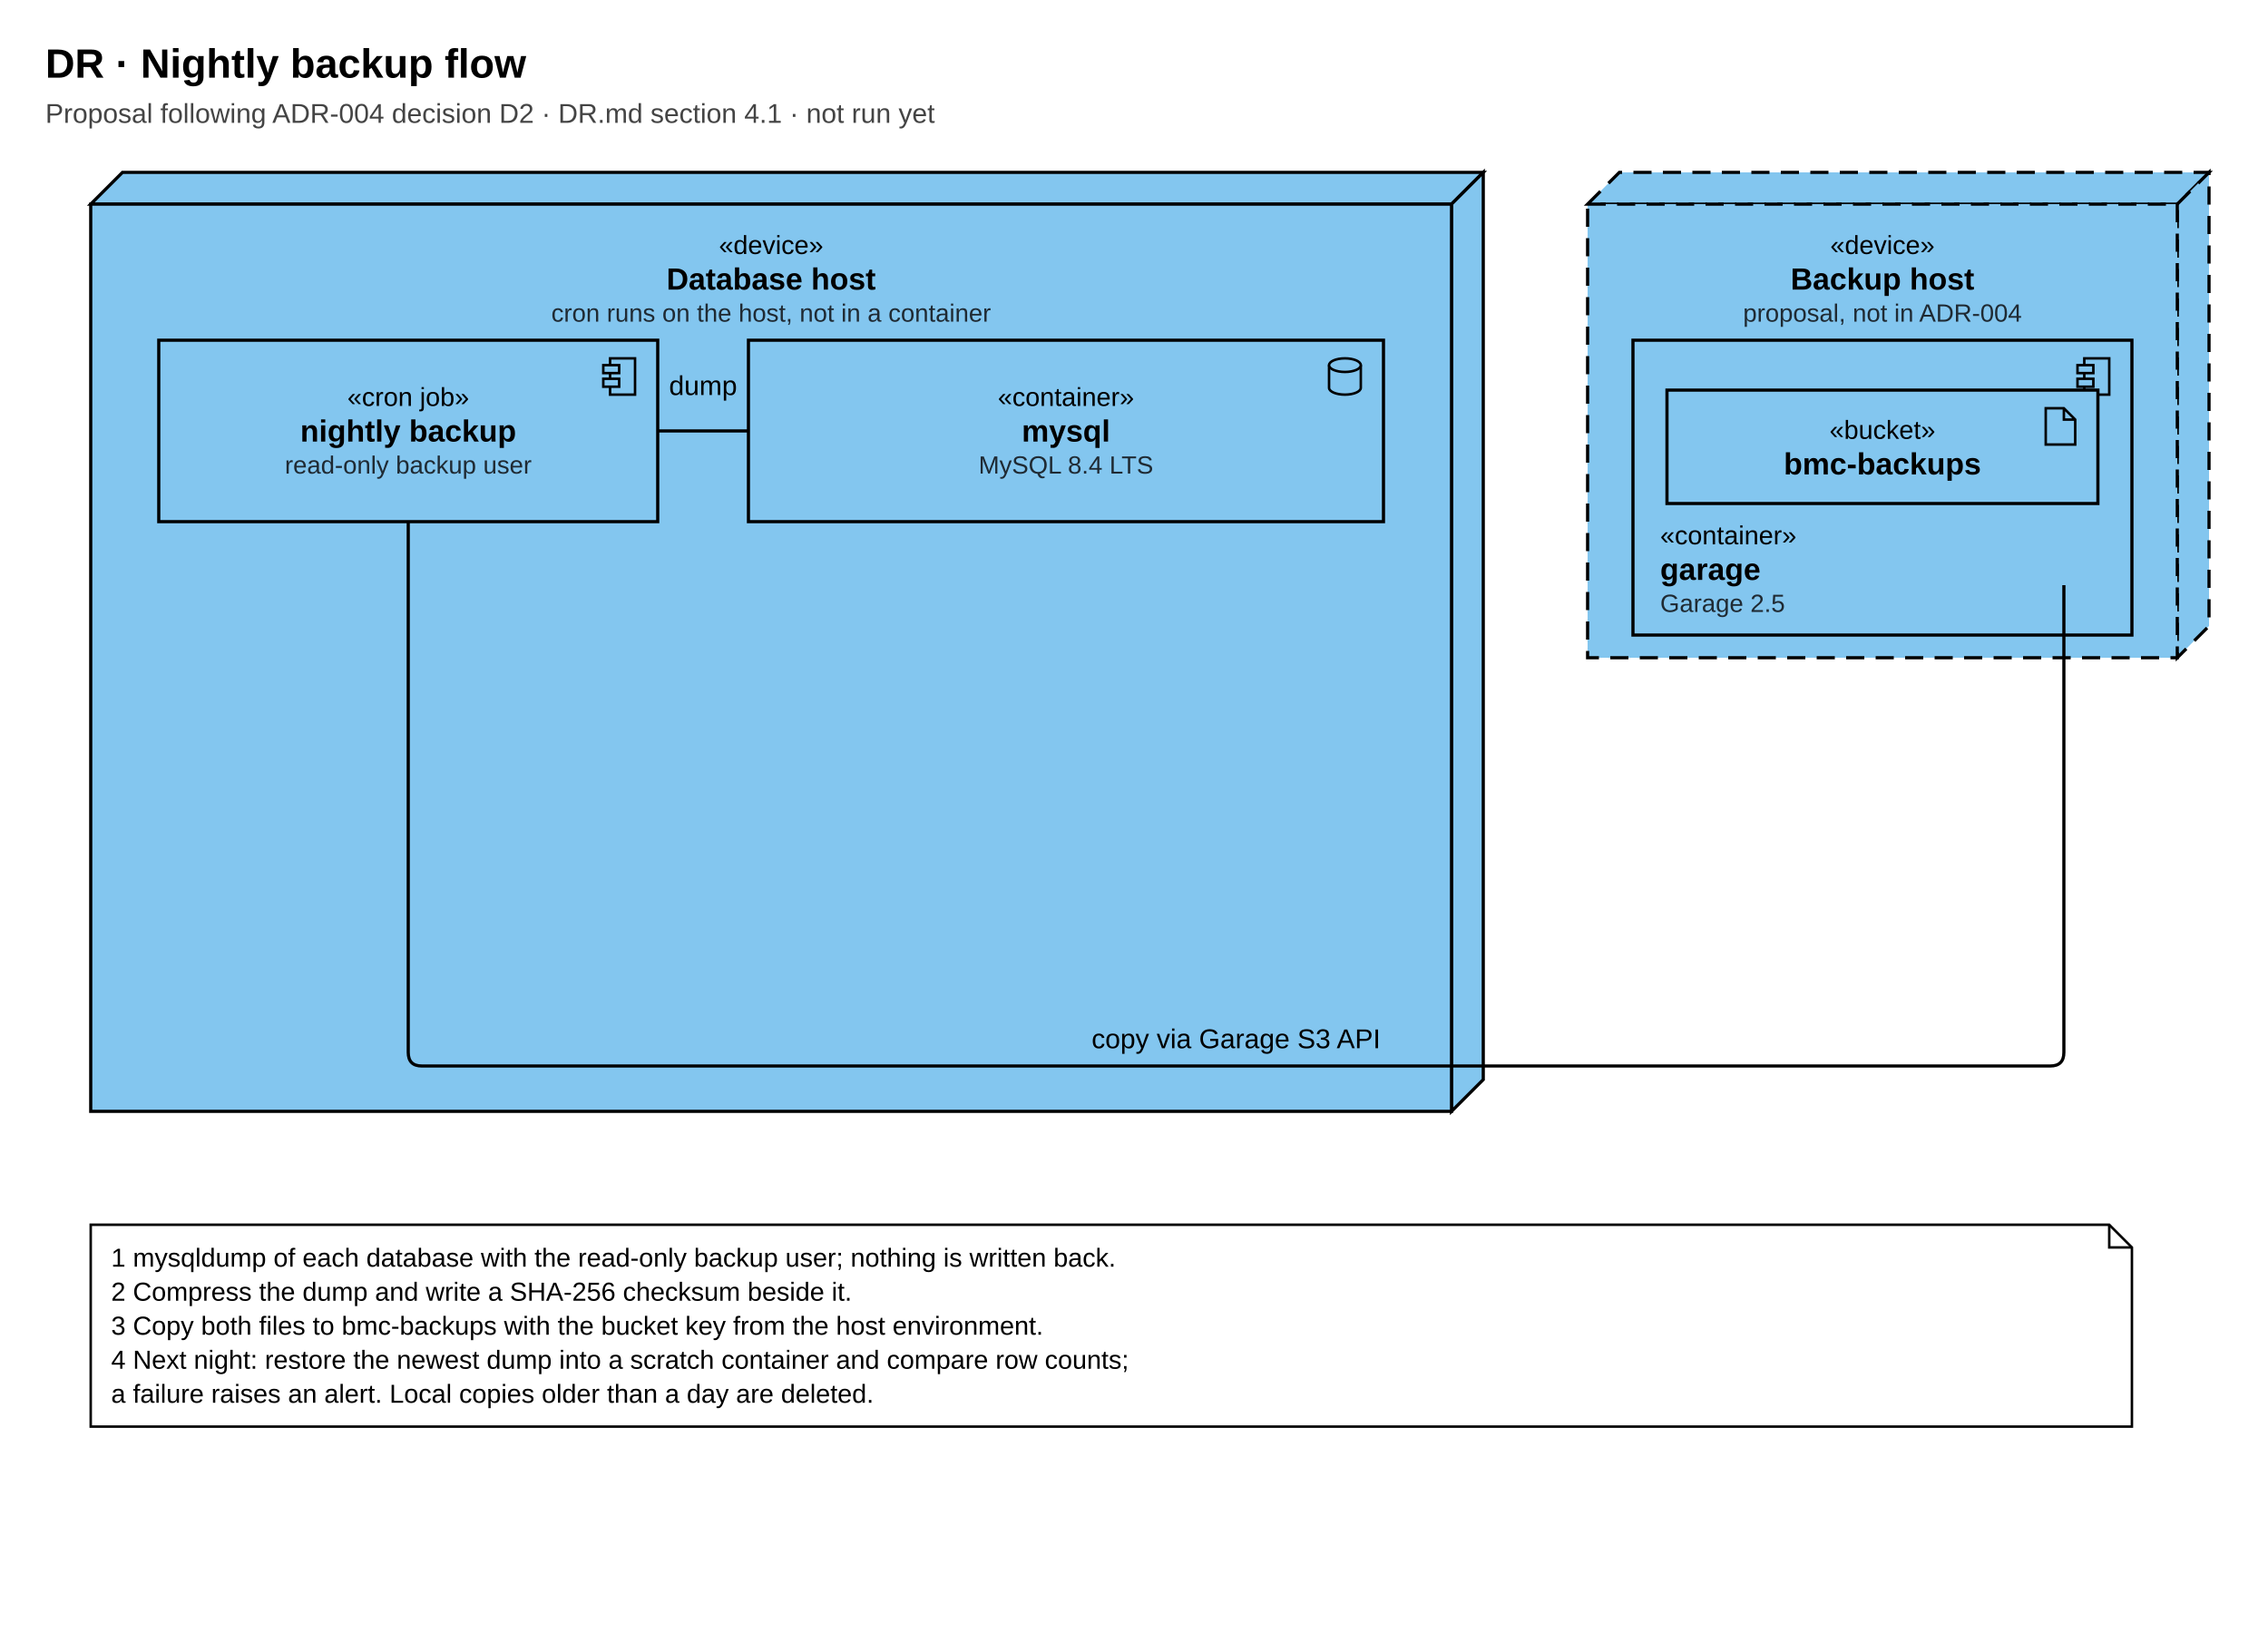
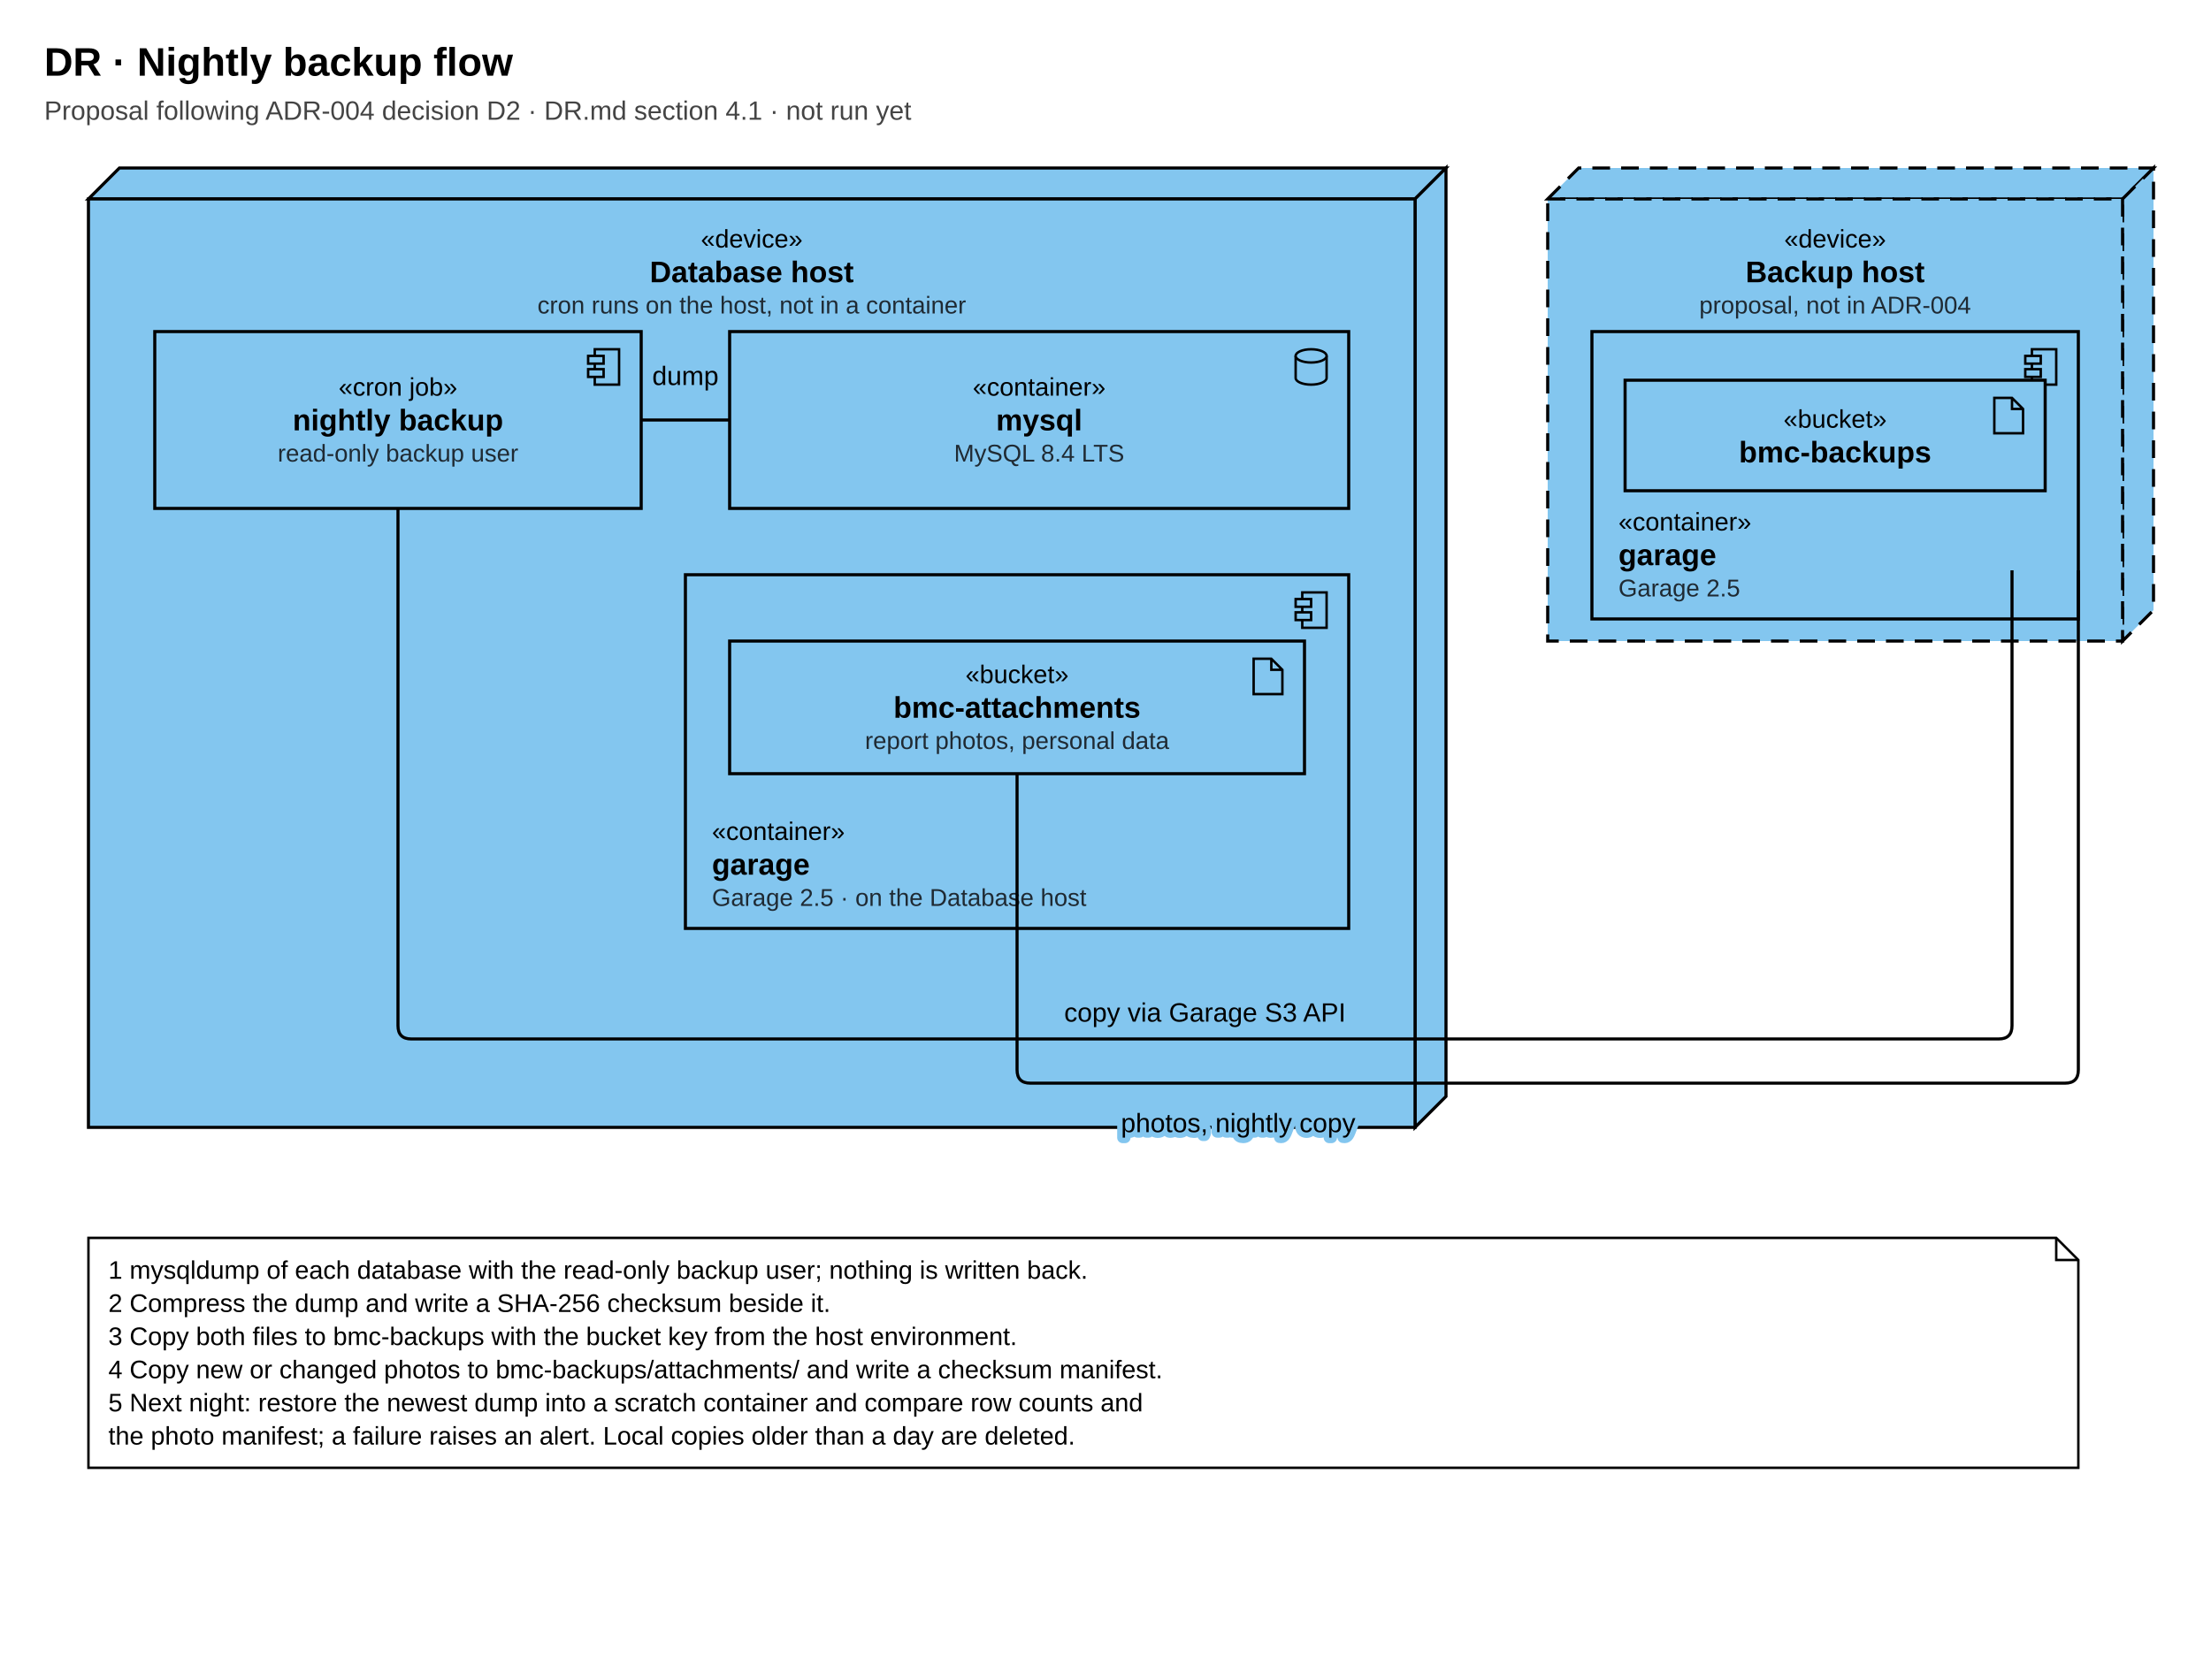
- <svg xmlns="http://www.w3.org/2000/svg" width="1000" height="720" viewBox="0 0 1000 720" font-family="Arial, 'Liberation Sans', Helvetica, sans-serif">
+ <svg xmlns="http://www.w3.org/2000/svg" width="1000" height="760" viewBox="0 0 1000 760" font-family="Arial, 'Liberation Sans', Helvetica, sans-serif">
  <defs>
    <marker id="open" viewBox="0 0 12 12" refX="11" refY="6" markerWidth="12" markerHeight="12" markerUnits="userSpaceOnUse" orient="auto">
      <path d="M1 1 L11 6 L1 11" fill="none" stroke="#000000" stroke-width="1.4" />
    </marker>
  </defs>
  <rect width="100%" height="100%" fill="#FFFFFF" />
  <path d="M40 90 l14 -14 h600 l-14 14 z" fill="#83C6EF" stroke="#000000" stroke-width="1.4" />
-   <path d="M640 90 l14 -14 v400 l-14 14 z" fill="#83C6EF" stroke="#000000" stroke-width="1.4" />
-   <rect x="40" y="90" width="600" height="400" fill="#83C6EF" stroke="#000000" stroke-width="1.4" />
+   <path d="M640 90 l14 -14 v420 l-14 14 z" fill="#83C6EF" stroke="#000000" stroke-width="1.4" />
+   <rect x="40" y="90" width="600" height="420" fill="#83C6EF" stroke="#000000" stroke-width="1.4" />
  <text x="340.0" y="108" font-size="11.5" fill="#000000" text-anchor="middle" dominant-baseline="central">«device»</text>
  <text x="340.0" y="123" font-size="13.5" font-weight="bold" fill="#000000" text-anchor="middle" dominant-baseline="central">Database host</text>
  <text x="340.0" y="138" font-size="11" fill="#1F2A33" text-anchor="middle" dominant-baseline="central">cron runs on the host, not in a container</text>
+   <rect x="310" y="260" width="300" height="160" fill="#83C6EF" stroke="#000000" stroke-width="1.4" />
+   <rect x="589" y="268" width="11" height="16" stroke="#000000" stroke-width="1.1" fill="#83C6EF" />
+   <rect x="586" y="271" width="7" height="3.5" stroke="#000000" stroke-width="1.1" fill="#83C6EF" />
+   <rect x="586" y="277" width="7" height="3.5" stroke="#000000" stroke-width="1.1" fill="#83C6EF" />
+   <text x="322" y="376" font-size="11.5" fill="#000000" text-anchor="start" dominant-baseline="central">«container»</text>
+   <text x="322" y="391" font-size="13.5" font-weight="bold" fill="#000000" text-anchor="start" dominant-baseline="central">garage</text>
+   <text x="322" y="406" font-size="11" fill="#1F2A33" text-anchor="start" dominant-baseline="central">Garage 2.5 · on the Database host</text>
  <path d="M700 90 l14 -14 h260 l-14 14 z" fill="#83C6EF" stroke="#000000" stroke-width="1.4" stroke-dasharray="8 5" />
  <path d="M960 90 l14 -14 v200 l-14 14 z" fill="#83C6EF" stroke="#000000" stroke-width="1.4" stroke-dasharray="8 5" />
  <rect x="700" y="90" width="260" height="200" fill="#83C6EF" stroke="#000000" stroke-width="1.4" stroke-dasharray="8 5" />
  <text x="830.0" y="108" font-size="11.5" fill="#000000" text-anchor="middle" dominant-baseline="central">«device»</text>
  <text x="830.0" y="123" font-size="13.5" font-weight="bold" fill="#000000" text-anchor="middle" dominant-baseline="central">Backup host</text>
  <text x="830.0" y="138" font-size="11" fill="#1F2A33" text-anchor="middle" dominant-baseline="central">proposal, not in ADR-004</text>
  <rect x="720" y="150" width="220" height="130" fill="#83C6EF" stroke="#000000" stroke-width="1.4" />
  <rect x="919" y="158" width="11" height="16" stroke="#000000" stroke-width="1.1" fill="#83C6EF" />
  <rect x="916" y="161" width="7" height="3.5" stroke="#000000" stroke-width="1.1" fill="#83C6EF" />
  <rect x="916" y="167" width="7" height="3.5" stroke="#000000" stroke-width="1.1" fill="#83C6EF" />
  <text x="732" y="236" font-size="11.5" fill="#000000" text-anchor="start" dominant-baseline="central">«container»</text>
  <text x="732" y="251" font-size="13.5" font-weight="bold" fill="#000000" text-anchor="start" dominant-baseline="central">garage</text>
  <text x="732" y="266" font-size="11" fill="#1F2A33" text-anchor="start" dominant-baseline="central">Garage 2.5</text>
  <path d="M290 190 L330 190" stroke="#000000" stroke-width="1.4" fill="none" />
  <text stroke="#83C6EF" stroke-width="5" stroke-linejoin="round" x="310" y="170" font-size="12" fill="#000000" text-anchor="middle" dominant-baseline="central">dump</text>
  <text x="310" y="170" font-size="12" fill="#000000" text-anchor="middle" dominant-baseline="central">dump</text>
  <path d="M180 230 L180.0 464.0 Q180 470 186.0 470.0 L904.0 470.0 Q910 470 910.0 464.0 L910 258" stroke="#000000" stroke-width="1.4" fill="none" />
  <text stroke="#83C6EF" stroke-width="5" stroke-linejoin="round" x="545" y="458" font-size="12" fill="#000000" text-anchor="middle" dominant-baseline="central">copy via Garage S3 API</text>
  <text x="545" y="458" font-size="12" fill="#000000" text-anchor="middle" dominant-baseline="central">copy via Garage S3 API</text>
+   <path d="M460 350 L460.0 484.0 Q460 490 466.0 490.0 L934.0 490.0 Q940 490 940.0 484.0 L940 258" stroke="#000000" stroke-width="1.4" fill="none" />
+   <text stroke="#83C6EF" stroke-width="5" stroke-linejoin="round" x="560" y="508" font-size="12" fill="#000000" text-anchor="middle" dominant-baseline="central">photos, nightly copy</text>
+   <text x="560" y="508" font-size="12" fill="#000000" text-anchor="middle" dominant-baseline="central">photos, nightly copy</text>
  <text x="20" y="28" font-size="18" font-weight="bold" fill="#000000" text-anchor="start" dominant-baseline="central">DR · Nightly backup flow</text>
  <text x="20" y="50" font-size="12" fill="#444444" text-anchor="start" dominant-baseline="central">Proposal following ADR-004 decision D2 · DR.md section 4.1 · not run yet</text>
  <rect x="70" y="150" width="220" height="80" fill="#83C6EF" stroke="#000000" stroke-width="1.4" />
  <rect x="269" y="158" width="11" height="16" stroke="#000000" stroke-width="1.1" fill="#83C6EF" />
  <rect x="266" y="161" width="7" height="3.5" stroke="#000000" stroke-width="1.1" fill="#83C6EF" />
  <rect x="266" y="167" width="7" height="3.5" stroke="#000000" stroke-width="1.1" fill="#83C6EF" />
  <text x="180.0" y="175.0" font-size="11.5" fill="#000000" text-anchor="middle" dominant-baseline="central">«cron job»</text>
  <text x="180.0" y="190.0" font-size="13.5" font-weight="bold" fill="#000000" text-anchor="middle" dominant-baseline="central">nightly backup</text>
  <text x="180.0" y="205.0" font-size="11" fill="#1F2A33" text-anchor="middle" dominant-baseline="central">read-only backup user</text>
  <rect x="330" y="150" width="280" height="80" fill="#83C6EF" stroke="#000000" stroke-width="1.4" />
  <path d="M586 161 v10 a7 3 0 0 0 14 0 v-10" stroke="#000000" stroke-width="1.1" fill="#83C6EF" />
  <ellipse cx="593" cy="161" rx="7" ry="3" stroke="#000000" stroke-width="1.1" fill="#83C6EF" />
  <text x="470.0" y="175.0" font-size="11.5" fill="#000000" text-anchor="middle" dominant-baseline="central">«container»</text>
  <text x="470.0" y="190.0" font-size="13.5" font-weight="bold" fill="#000000" text-anchor="middle" dominant-baseline="central">mysql</text>
  <text x="470.0" y="205.0" font-size="11" fill="#1F2A33" text-anchor="middle" dominant-baseline="central">MySQL 8.4 LTS</text>
+   <rect x="330" y="290" width="260" height="60" fill="#83C6EF" stroke="#000000" stroke-width="1.4" />
+   <path d="M567 298 h8 l5 5 v11 h-13 z M575 298 v5 h5" stroke="#000000" stroke-width="1.1" fill="#83C6EF" />
+   <text x="460.0" y="305.0" font-size="11.5" fill="#000000" text-anchor="middle" dominant-baseline="central">«bucket»</text>
+   <text x="460.0" y="320.0" font-size="13.5" font-weight="bold" fill="#000000" text-anchor="middle" dominant-baseline="central">bmc-attachments</text>
+   <text x="460.0" y="335.0" font-size="11" fill="#1F2A33" text-anchor="middle" dominant-baseline="central">report photos, personal data</text>
  <rect x="735" y="172" width="190" height="50" fill="#83C6EF" stroke="#000000" stroke-width="1.4" />
  <path d="M902 180 h8 l5 5 v11 h-13 z M910 180 v5 h5" stroke="#000000" stroke-width="1.1" fill="#83C6EF" />
  <text x="830.0" y="189.5" font-size="11.5" fill="#000000" text-anchor="middle" dominant-baseline="central">«bucket»</text>
  <text x="830.0" y="204.5" font-size="13.5" font-weight="bold" fill="#000000" text-anchor="middle" dominant-baseline="central">bmc-backups</text>
-   <path d="M40 540 h890 l10 10 v79 h-900 z" fill="#FFFFFF" stroke="#000000" stroke-width="1.1" />
-   <path d="M930 540 v10 h10" fill="none" stroke="#000000" stroke-width="1.1" />
-   <text x="49" y="554.5" font-size="11.5" fill="#000000" text-anchor="start" dominant-baseline="central">1  mysqldump of each database with the read-only backup user; nothing is written back.</text>
-   <text x="49" y="569.5" font-size="11.5" fill="#000000" text-anchor="start" dominant-baseline="central">2  Compress the dump and write a SHA-256 checksum beside it.</text>
-   <text x="49" y="584.5" font-size="11.5" fill="#000000" text-anchor="start" dominant-baseline="central">3  Copy both files to bmc-backups with the bucket key from the host environment.</text>
-   <text x="49" y="599.5" font-size="11.5" fill="#000000" text-anchor="start" dominant-baseline="central">4  Next night: restore the newest dump into a scratch container and compare row counts;</text>
-   <text x="49" y="614.5" font-size="11.5" fill="#000000" text-anchor="start" dominant-baseline="central">    a failure raises an alert. Local copies older than a day are deleted.</text>
+   <path d="M40 560 h890 l10 10 v94 h-900 z" fill="#FFFFFF" stroke="#000000" stroke-width="1.1" />
+   <path d="M930 560 v10 h10" fill="none" stroke="#000000" stroke-width="1.1" />
+   <text x="49" y="574.5" font-size="11.5" fill="#000000" text-anchor="start" dominant-baseline="central">1  mysqldump of each database with the read-only backup user; nothing is written back.</text>
+   <text x="49" y="589.5" font-size="11.5" fill="#000000" text-anchor="start" dominant-baseline="central">2  Compress the dump and write a SHA-256 checksum beside it.</text>
+   <text x="49" y="604.5" font-size="11.5" fill="#000000" text-anchor="start" dominant-baseline="central">3  Copy both files to bmc-backups with the bucket key from the host environment.</text>
+   <text x="49" y="619.5" font-size="11.5" fill="#000000" text-anchor="start" dominant-baseline="central">4  Copy new or changed photos to bmc-backups/attachments/ and write a checksum manifest.</text>
+   <text x="49" y="634.5" font-size="11.5" fill="#000000" text-anchor="start" dominant-baseline="central">5  Next night: restore the newest dump into a scratch container and compare row counts and</text>
+   <text x="49" y="649.5" font-size="11.5" fill="#000000" text-anchor="start" dominant-baseline="central">    the photo manifest; a failure raises an alert. Local copies older than a day are deleted.</text>
</svg>
